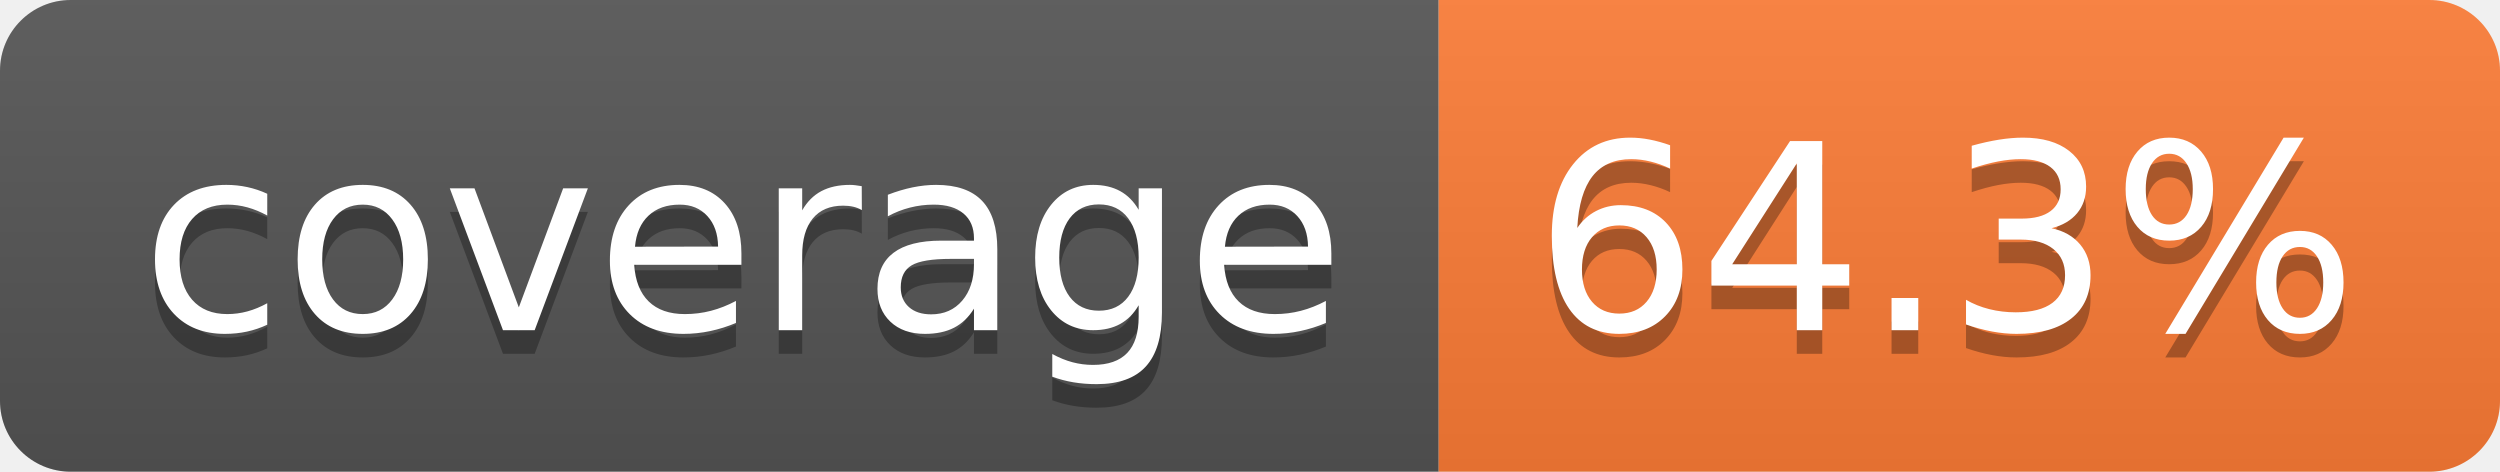
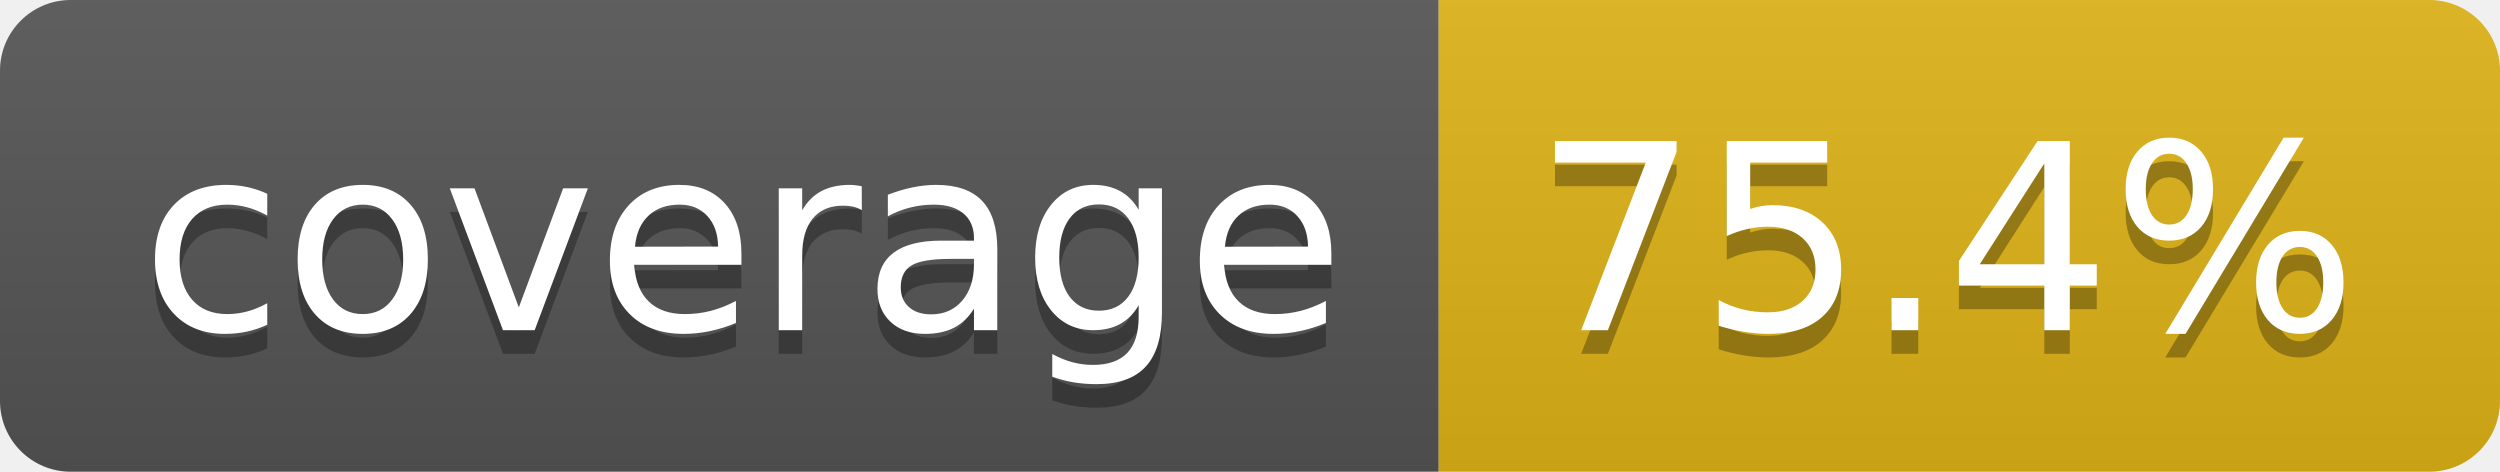
- <svg xmlns="http://www.w3.org/2000/svg" width="106" height="20" role="img" aria-label="coverage: 64.3%">
+ <svg xmlns="http://www.w3.org/2000/svg" width="106" height="20" role="img" aria-label="coverage: 75.4%">
  <linearGradient id="s" x2="0" y2="100%">
    <stop offset="0" stop-color="#bbb" stop-opacity=".1" />
    <stop offset="1" stop-opacity=".1" />
  </linearGradient>
  <clipPath id="r">
    <rect width="106" height="20" rx="3" fill="#fff" />
  </clipPath>
  <g clip-path="url(#r)">
    <rect width="61" height="20" fill="#555" />
-     <rect x="61" width="45" height="20" fill="#fe7d37" />
+     <rect x="61" width="45" height="20" fill="#dfb317" />
    <rect width="106" height="20" fill="url(#s)" />
  </g>
  <g fill="#fff" text-anchor="middle" font-family="Verdana,Geneva,DejaVu Sans,sans-serif" text-rendering="geometricPrecision" font-size="110">
    <text aria-hidden="true" x="315" y="150" fill="#010101" fill-opacity=".3" transform="scale(.1)" textLength="510">coverage</text>
    <text x="315" y="140" transform="scale(.1)" fill="#fff" textLength="510">coverage</text>
-     <text aria-hidden="true" x="825" y="150" fill="#010101" fill-opacity=".3" transform="scale(.1)" textLength="350">64.3%</text>
-     <text x="825" y="140" transform="scale(.1)" fill="#fff" textLength="350">64.3%</text>
+     <text aria-hidden="true" x="825" y="150" fill="#010101" fill-opacity=".3" transform="scale(.1)" textLength="350">75.4%</text>
+     <text x="825" y="140" transform="scale(.1)" fill="#fff" textLength="350">75.4%</text>
  </g>
</svg>
